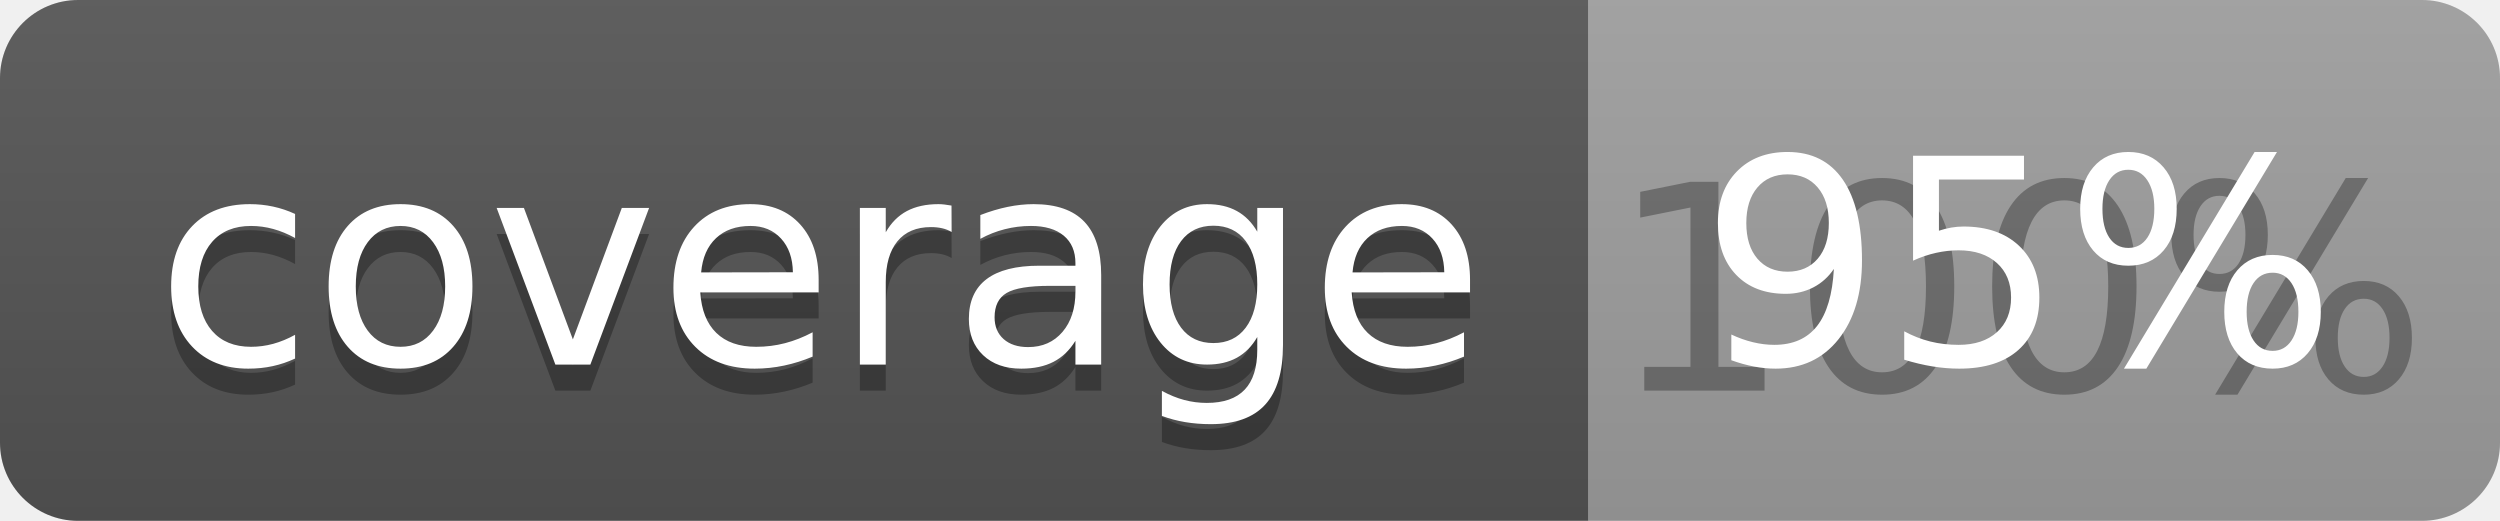
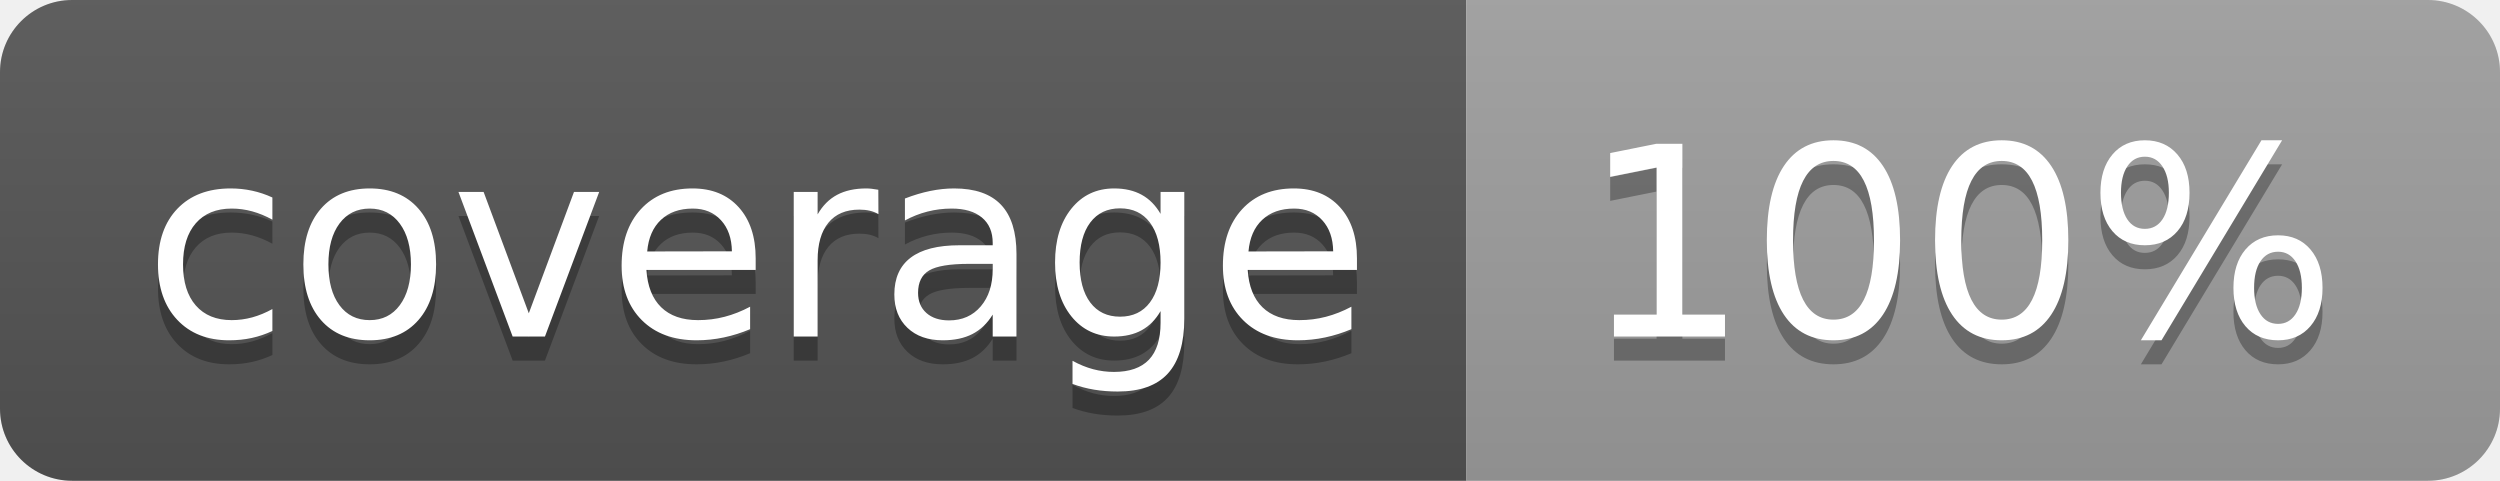
- <svg xmlns="http://www.w3.org/2000/svg" width="96" height="20">
+ <svg xmlns="http://www.w3.org/2000/svg" width="104" height="20">
  <linearGradient id="b" x2="0" y2="100%">
    <stop offset="0" stop-color="#bbb" stop-opacity=".1" />
    <stop offset="1" stop-opacity=".1" />
  </linearGradient>
  <clipPath id="a">
-     <rect width="96" height="20" rx="3" fill="#fff" />
+     <rect width="104" height="20" rx="3" fill="#fff" />
  </clipPath>
  <g clip-path="url(#a)">
    <path fill="#555" d="M0 0h61v20H0z" />
-     <path fill="#9F9F9F" d="M61 0h35v20H61z" />
-     <path fill="url(#b)" d="M0 0h96v20H0z" />
+     <path fill="#9F9F9F" d="M61 0h43v20H61z" />
+     <path fill="url(#b)" d="M0 0h104v20H0z" />
  </g>
  <g fill="#fff" text-anchor="middle" font-family="DejaVu Sans,Verdana,Geneva,sans-serif" font-size="110">
    <text x="315" y="150" fill="#010101" fill-opacity=".3" transform="scale(.1)" textLength="510">coverage</text>
    <text x="315" y="140" transform="scale(.1)" textLength="510">coverage</text>
-     <text x="775" y="150" fill="#010101" fill-opacity=".3" transform="scale(.1)" textLength="250">100%</text>
-     <text x="775" y="140" transform="scale(.1)" textLength="250">95%</text>
+     <text x="815" y="150" fill="#010101" fill-opacity=".3" transform="scale(.1)" textLength="330">100%</text>
+     <text x="815" y="140" transform="scale(.1)" textLength="330">100%</text>
  </g>
</svg>
